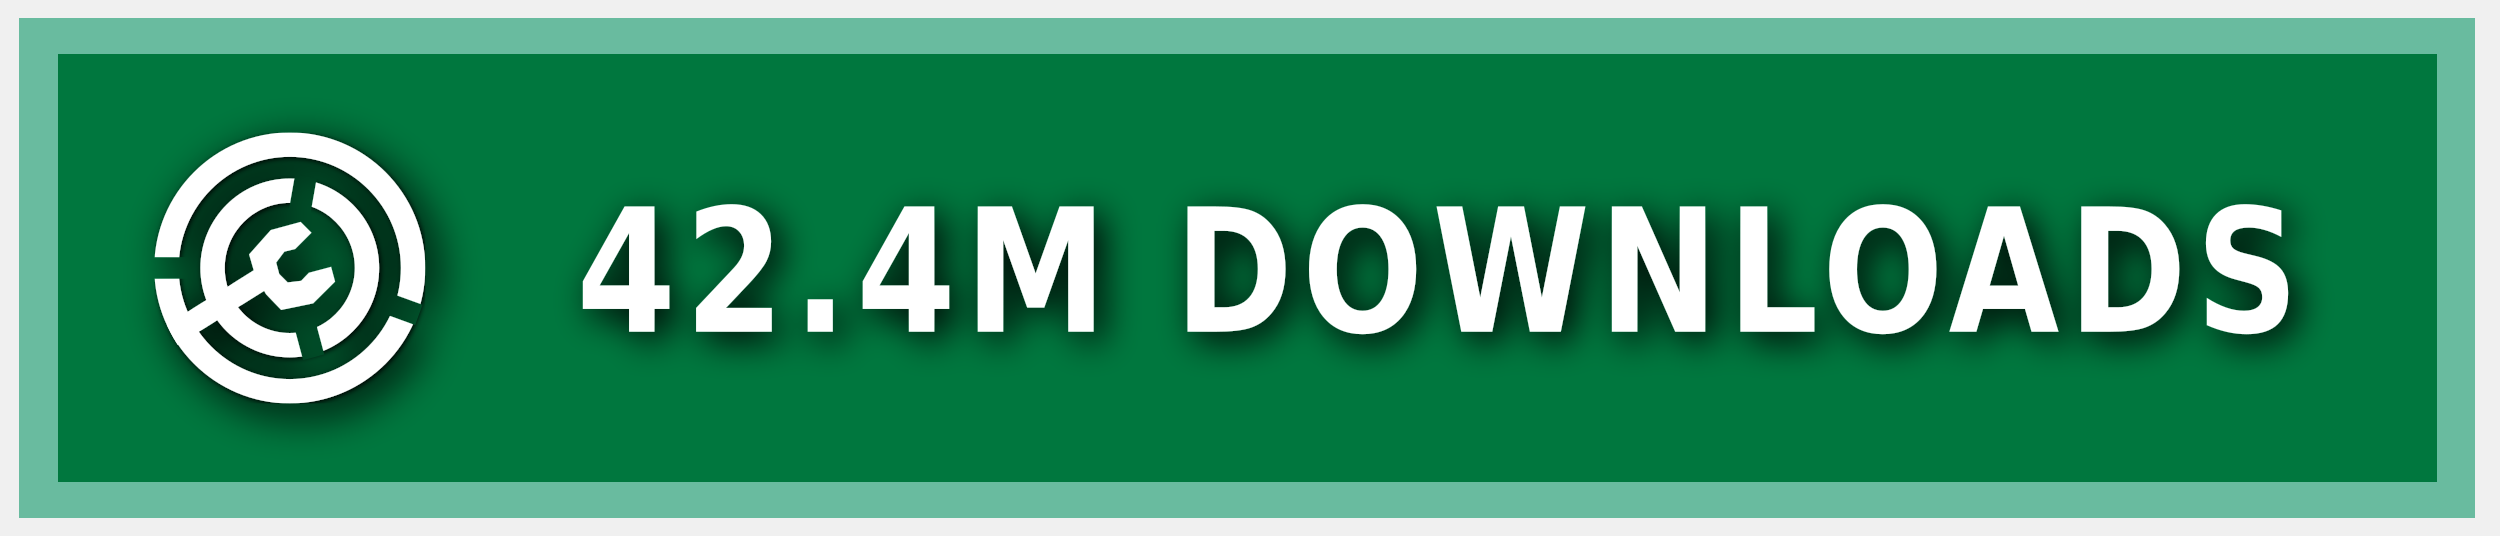
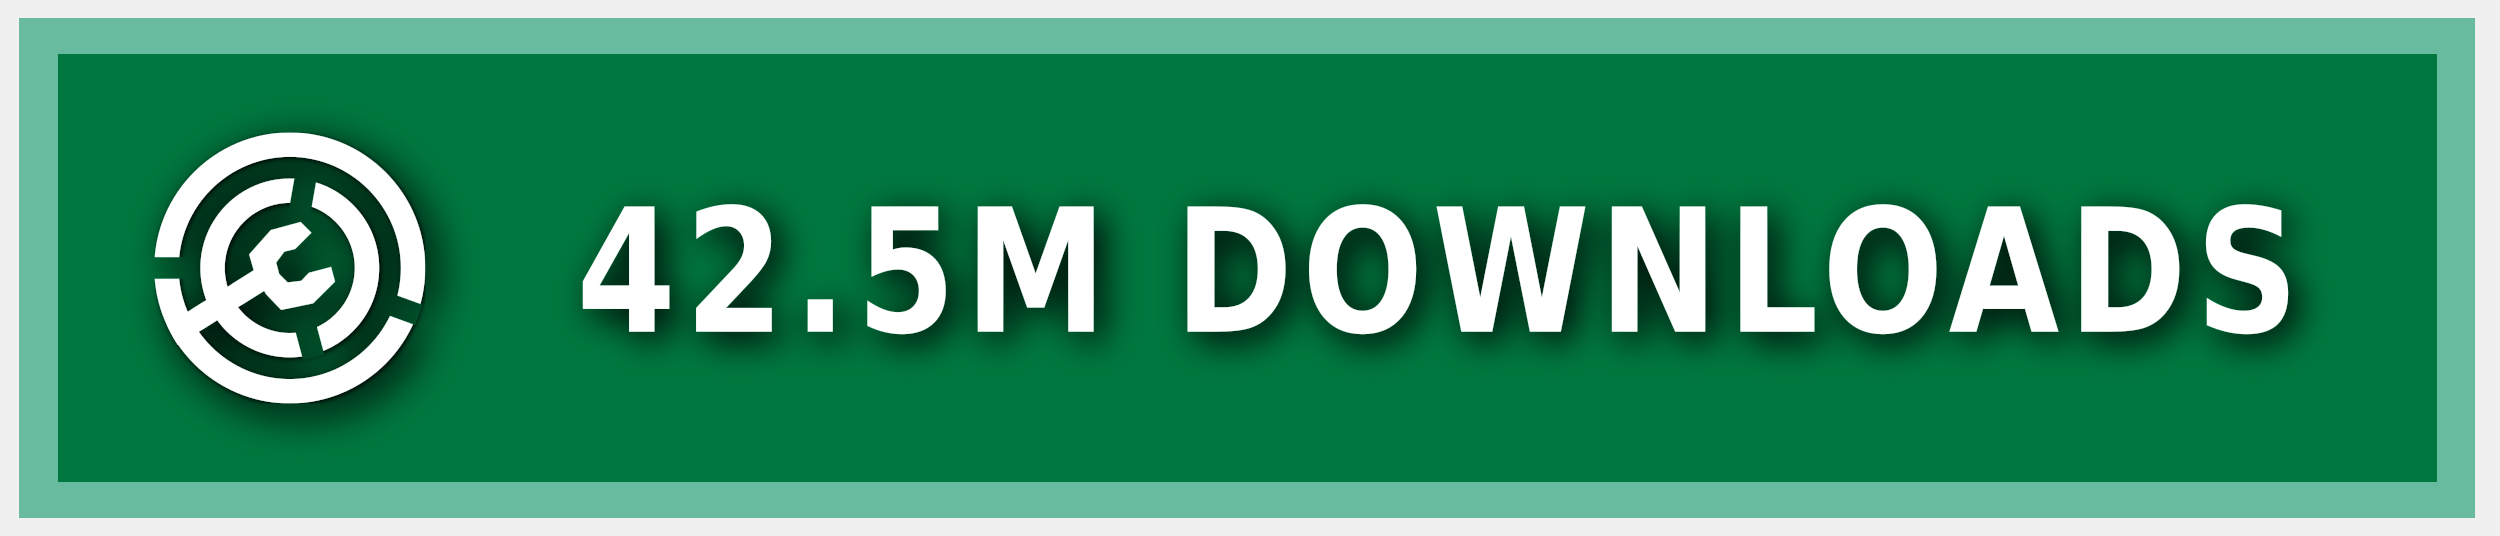
<svg xmlns="http://www.w3.org/2000/svg" xmlns:ns1="https://boxy-svg.com" width="140" height="30" role="img" aria-label="MODRINTH">
  <style> g:not(.noshadow) { filter: drop-shadow(0.5px 0.5px 1.0px black); } </style>
  <defs>
    <ns1:guide x="121.656" y="10.118" angle="90" />
    <ns1:guide x="127.198" y="17.628" angle="90" />
    <ns1:guide x="8.199" y="-3.08" angle="0" />
    <ns1:guide x="20.449" y="-4.101" angle="0" />
    <ns1:guide x="121.656" y="10.118" angle="90" />
    <ns1:guide x="127.198" y="17.628" angle="90" />
    <ns1:guide x="8.199" y="-3.08" angle="0" />
    <ns1:guide x="20.449" y="-4.101" angle="0" />
  </defs>
  <g class="noshadow" shape-rendering="crispEdges" style="" transform="matrix(1.074564, 0, 0, 1, 0, 0)">
    <rect x="1" y="1" width="128" height="28" style="fill: #00954E;" />
    <rect x="1" y="1" width="128" height="28" style="fill: rgba(0, 0, 0, 0.2);" />
    <rect x="2" y="2" width="126" height="26" style="fill: none; stroke-width:2px; stroke: rgba(211, 255, 255, 0.5);" />
  </g>
  <g fill-rule="evenodd" stroke-linejoin="round" stroke-miterlimit="1.5" clip-rule="evenodd" transform="matrix(1.2, 0, 0, 1.2, -1.2, -1.5)">
    <path fill="none" d="M 8.199 7.432 L 20.846 7.432 L 20.846 20.079 L 8.199 20.079 L 8.199 7.432 Z" style="" />
    <g clip-path="url(#a)" transform="matrix(0.126469, 0, 0, 0.126469, 8.198999, 7.431019)" style="">
      <path fill="#ffffff" d="M50 17c18.207 0 32.988 14.787 32.988 33S68.207 83 50 83 17.012 68.213 17.012 50 31.793 17 50 17Zm0 9c13.24 0 23.988 10.755 23.988 24S63.24 74 50 74 26.012 63.245 26.012 50 36.76 26 50 26Z" />
    </g>
    <g clip-path="url(#b)" transform="matrix(0.126469, 0, 0, 0.126469, 8.198999, 7.431019)" style="">
      <path fill="#ffffff" d="M50 0c27.596 0 50 22.404 50 50s-22.404 50-50 50S0 77.596 0 50 22.404 0 50 0Zm0 9c22.629 0 41 18.371 41 41S72.629 91 50 91 9 72.629 9 50 27.371 9 50 9Z" />
    </g>
    <g class="noshadow" clip-path="url(#c)" transform="matrix(0.112383, 0, 0, 0.122032, 8.268063, 7.737635)" style="">
      <path fill="none" stroke="#ffffff" stroke-width="9" d="M 50 50 L 5.171 75.882" />
    </g>
    <path fill="#ffffff" d="M 12.909 14.103 L 12.625 13.123 L 13.637 11.985 L 15.028 11.605 L 15.534 12.111 L 14.775 12.87 L 14.269 12.996 L 13.89 13.502 L 14.032 14.038 L 14.425 14.429 L 15.053 14.354 L 15.415 13.979 L 16.452 13.701 L 16.637 14.392 L 15.613 15.407 L 14.121 15.714 L 13.415 14.979 L 12.909 14.103 Z" style="" />
    <clipPath id="clip-1">
      <path d="M50 0c27.596 0 50 22.404 50 50s-22.404 50-50 50S0 77.596 0 50 22.404 0 50 0Zm0 39.549c5.768 0 10.451 4.683 10.451 10.451 0 5.768-4.683 10.451-10.451 10.451-5.768 0-10.451-4.683-10.451-10.451 0-5.768 4.683-10.451 10.451-10.451Z" />
    </clipPath>
    <g class="noshadow" clip-path="url(#clip-1)" transform="matrix(0.064459, 0.010209, -0.018807, 0.118741, -9.215255, -61.72825)" style="transform-origin: 27.985px 74.177px;">
      <path fill="none" stroke="#ffffff" stroke-width="9" d="M 49.29 67.75 L 6.679 80.603" style="" />
    </g>
  </g>
  <g>
    <clipPath id="a">
      <path fill-rule="evenodd" stroke-linejoin="round" stroke-miterlimit="1.5" clip-rule="evenodd" d="M100 0H0v100h100V0ZM46.002 49.295l.076 1.757 8.83 32.963 7.843-2.102-8.596-32.094 5.804-32.932-7.997-1.41-5.96 33.818Z" />
    </clipPath>
    <clipPath id="b">
      <path d="M0 0v46h50l1.368.241L99 63.578l-2.736 7.517L49.295 54H0v46h100V0H0Z" />
    </clipPath>
    <clipPath id="c">
      <path d="M50 0c27.596 0 50 22.404 50 50s-22.404 50-50 50S0 77.596 0 50 22.404 0 50 0Zm0 39.549c5.768 0 10.451 4.683 10.451 10.451 0 5.768-4.683 10.451-10.451 10.451-5.768 0-10.451-4.683-10.451-10.451 0-5.768 4.683-10.451 10.451-10.451Z" />
    </clipPath>
  </g>
  <g fill="#fff" text-anchor="middle" font-family="Verdana,Geneva,DejaVu Sans,sans-serif" text-rendering="geometricPrecision" font-size="100" transform="matrix(1, 0, 0, 1, 13, 0)">
-     <text style="font-size: 80px; font-weight: 700; white-space: pre;" transform="matrix(0.1, 0, 0, 0.120296, 0, -3.678133)" x="675" y="185" letter-spacing="5">42.4M DOWNLOADS</text>
+     <text style="font-size: 80px; font-weight: 700; white-space: pre;" transform="matrix(0.1, 0, 0, 0.120296, 0, -3.678133)" x="675" y="185" letter-spacing="5">42.5M DOWNLOADS</text>
  </g>
</svg>
